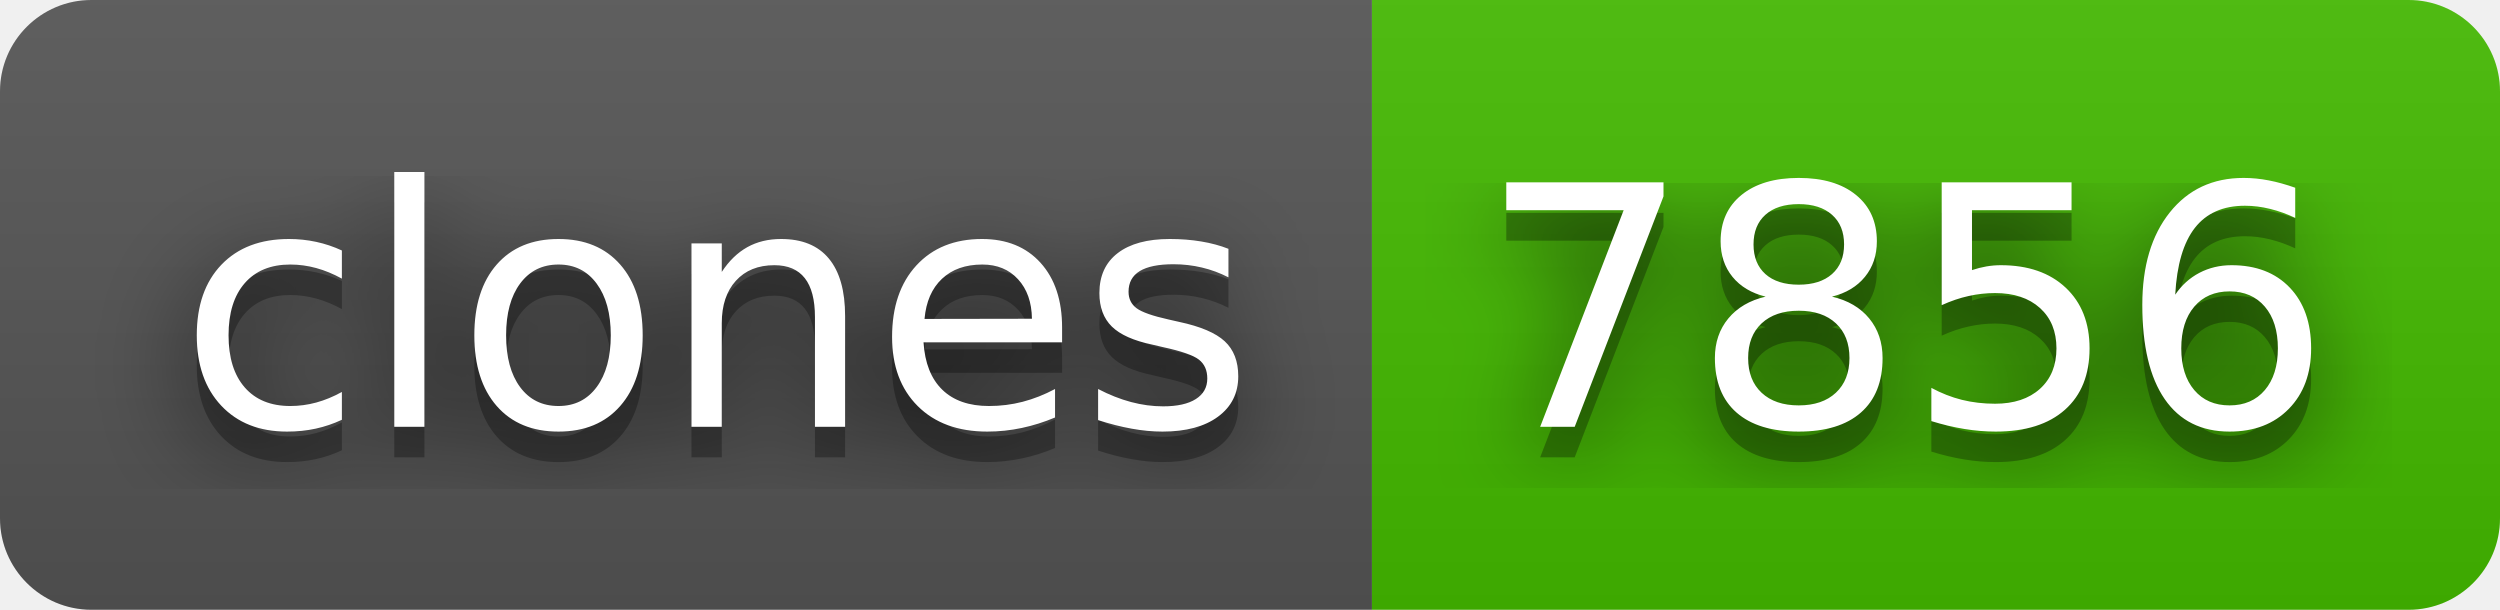
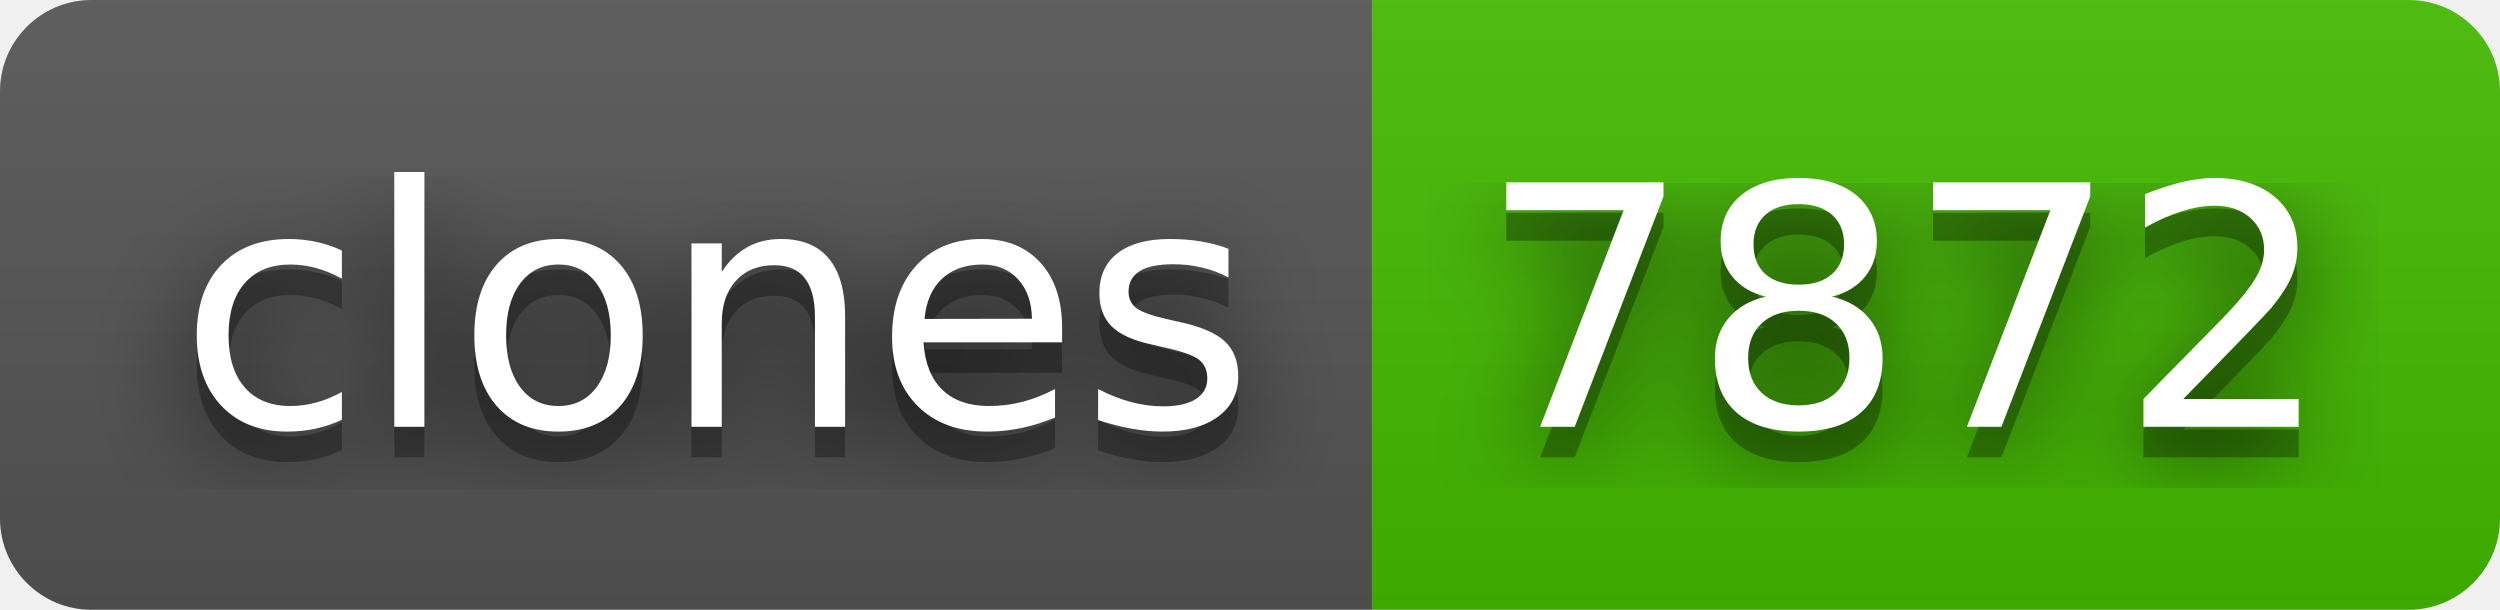
- <svg xmlns="http://www.w3.org/2000/svg" width="82" height="20" role="img" aria-label="clones: 7856">
+ <svg xmlns="http://www.w3.org/2000/svg" width="82" height="20" role="img" aria-label="clones: 7872">
  <filter id="blur">
    <feGaussianBlur stdDeviation="16" />
  </filter>
  <linearGradient id="s" x2="0" y2="100%">
    <stop offset="0" stop-color="#bbb" stop-opacity=".1" />
    <stop offset="1" stop-opacity=".1" />
  </linearGradient>
  <clipPath id="r">
    <rect width="82" height="20" rx="3" />
  </clipPath>
  <g clip-path="url(#r)">
    <rect width="45" height="20" fill="#555" />
    <rect x="45" width="37" height="20" fill="#4b0" />
    <rect width="82" height="20" fill="url(#s)" />
  </g>
  <g fill="#fff" text-anchor="middle" font-family="Verdana,Geneva,DejaVu Sans,sans-serif" text-rendering="geometricPrecision" font-size="110">
    <g transform="scale(.1)">
      <g aria-hidden="true" fill="#010101">
        <text x="235" y="150" fill-opacity=".8" filter="url(#blur)" textLength="350">clones</text>
        <text x="235" y="150" fill-opacity=".3" textLength="350">clones</text>
      </g>
      <text x="235" y="140" textLength="350">clones</text>
    </g>
    <g transform="scale(.1)">
      <g aria-hidden="true" fill="#010101">
-         <text x="625" y="150" fill-opacity=".8" filter="url(#blur)" textLength="270">7856</text>
-         <text x="625" y="150" fill-opacity=".3" textLength="270">7856</text>
+         <text x="625" y="150" fill-opacity=".8" filter="url(#blur)" textLength="270">7872</text>
+         <text x="625" y="150" fill-opacity=".3" textLength="270">7872</text>
      </g>
-       <text x="625" y="140" textLength="270">7856</text>
+       <text x="625" y="140" textLength="270">7872</text>
    </g>
  </g>
</svg>
